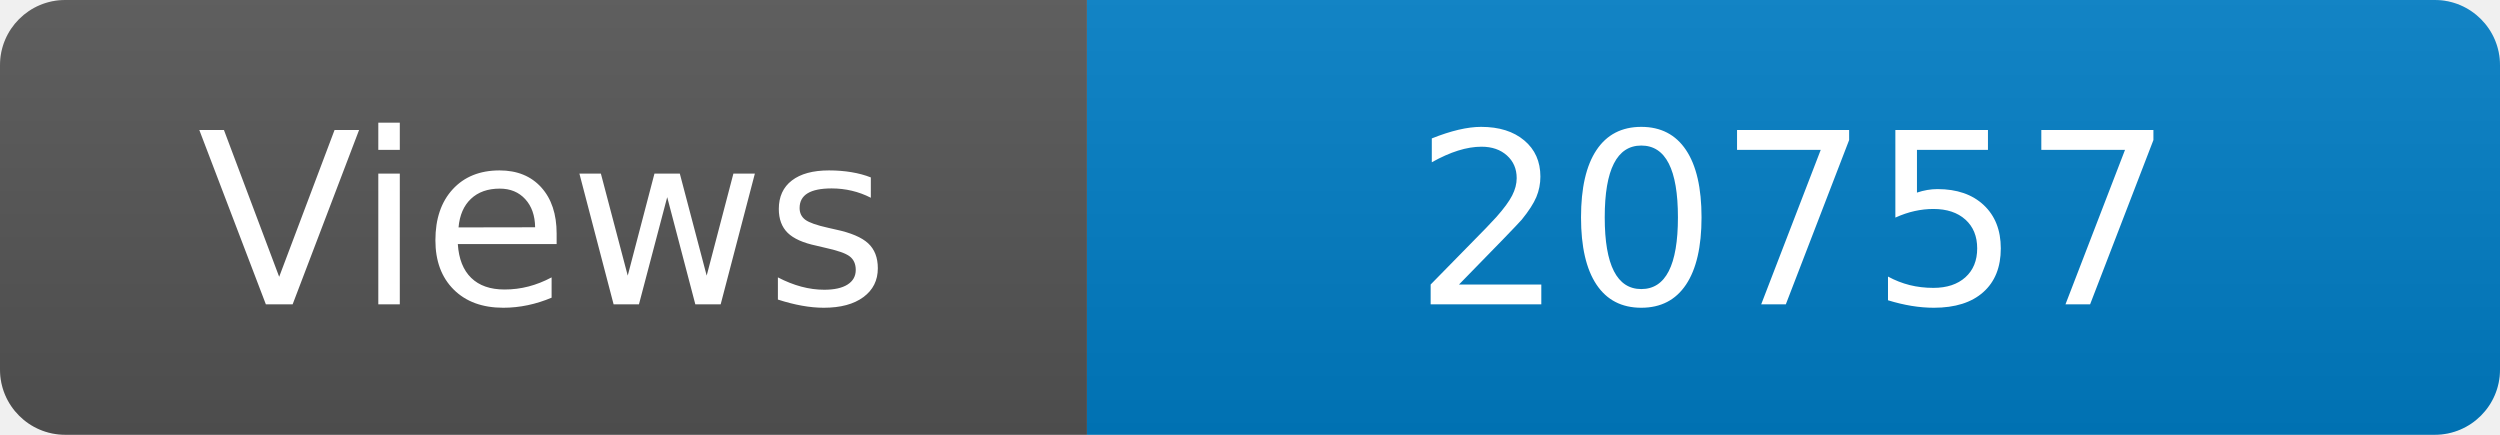
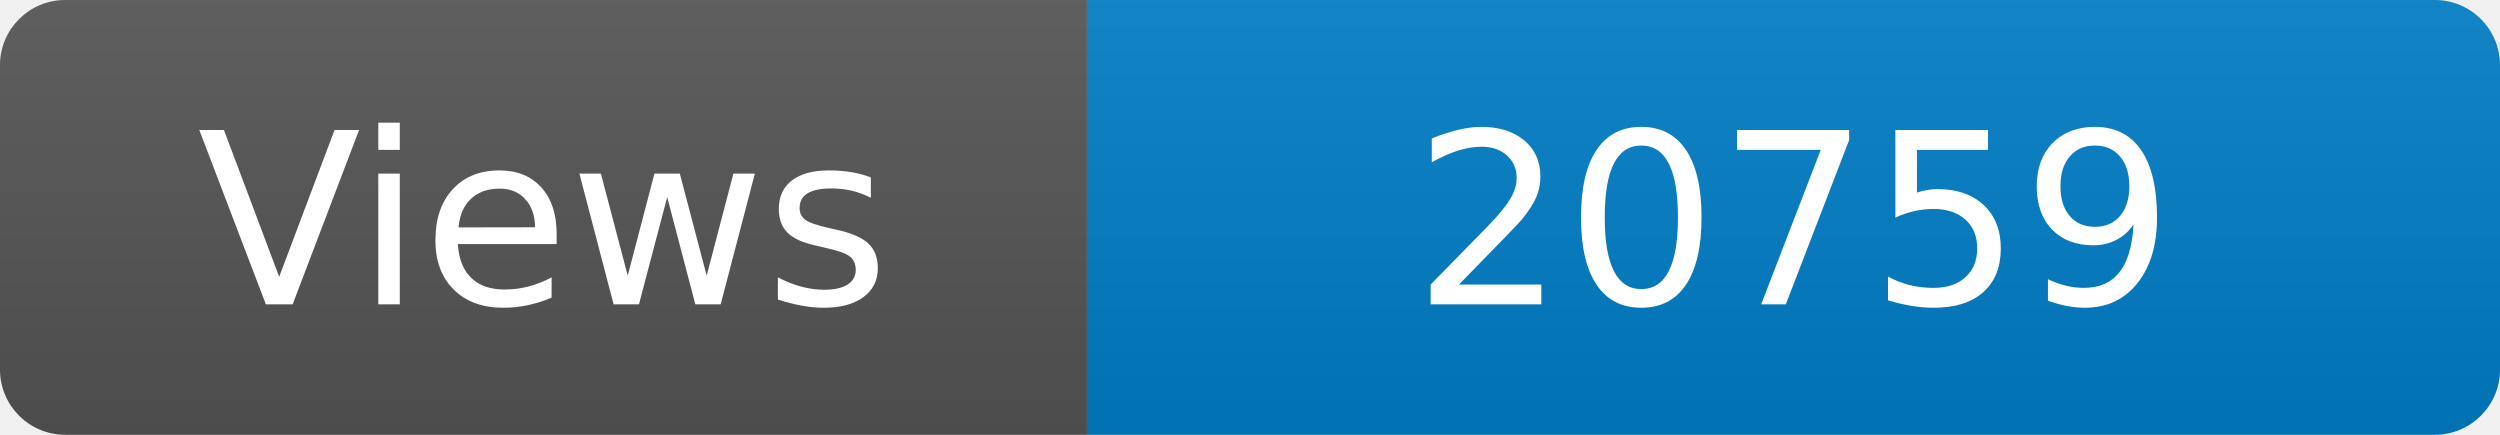
<svg xmlns="http://www.w3.org/2000/svg" width="115" height="20" role="img" aria-label="Maintained?: yes">
  <linearGradient id="s" x2="0" y2="100%">
    <stop offset="0" stop-color="#bbb" stop-opacity=".1" />
    <stop offset="1" stop-opacity=".1" />
  </linearGradient>
  <clipPath id="r">
    <rect width="115" height="20" rx="3" fill="#fff" />
  </clipPath>
  <g clip-path="url(#r)">
    <rect width="50" height="20" fill="#555" />
    <rect x="50" width="160" height="20" fill="#007ec6" />
    <rect width="115" height="20" fill="url(#s)" />
  </g>
  <g fill="#fff" text-anchor="middle" font-family="Verdana,Geneva,DejaVu Sans,sans-serif" font-size="110">
    <text x="250" y="140" transform="scale(.1)" fill="#fff">Views</text>
-     <text x="825" y="140" transform="scale(.1)" fill="#fff">20757</text>
+     <text x="825" y="140" transform="scale(.1)" fill="#fff">20759</text>
  </g>
</svg>
